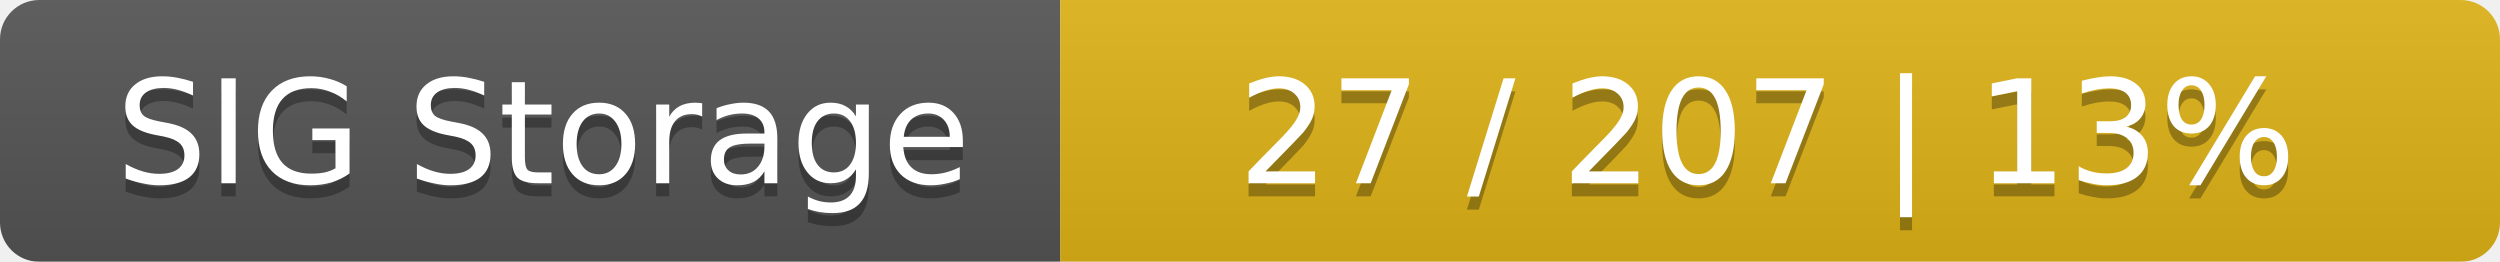
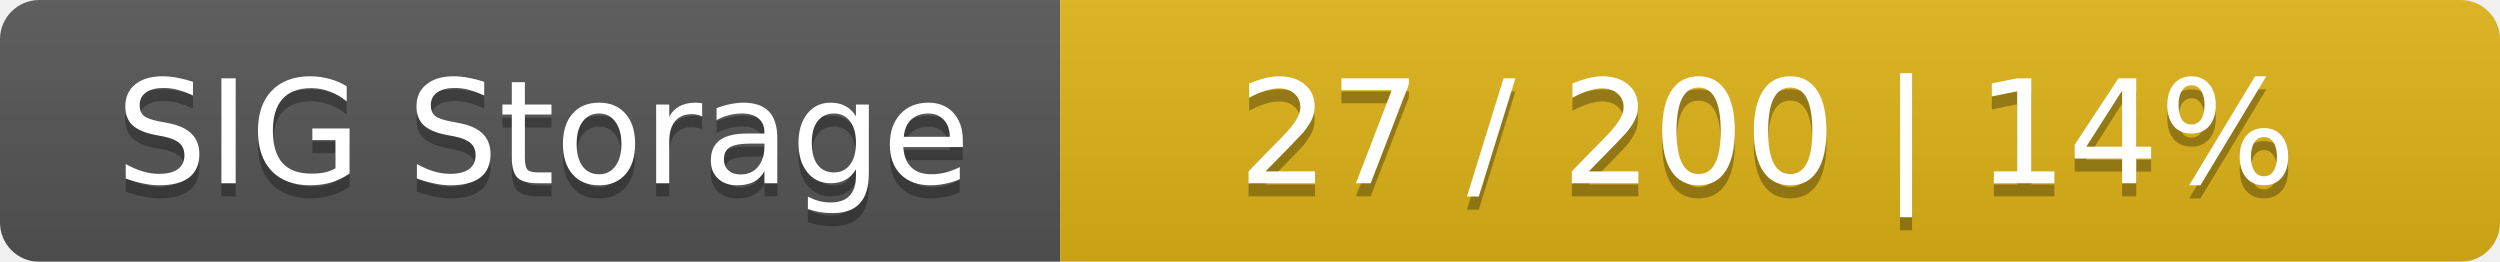
<svg xmlns="http://www.w3.org/2000/svg" width="191" height="20">
  <linearGradient id="smooth" x2="0" y2="100%">
    <stop offset="0" stop-color="#bbb" stop-opacity=".1" />
    <stop offset="1" stop-opacity=".1" />
  </linearGradient>
  <mask id="round">
    <rect width="191" height="20" rx="3" fill="#fff" />
  </mask>
  <g mask="url(#round)">
    <rect width="81" height="20" fill="#555" />
    <rect x="81" width="110" height="20" fill="#dfb317" />
    <rect width="191" height="20" fill="url(#smooth)" />
  </g>
  <g fill="#fff" text-anchor="middle" font-family="DejaVu Sans,Verdana,Geneva,sans-serif" font-size="11">
    <text x="41.5" y="15" fill="#010101" fill-opacity=".3">SIG Storage</text>
    <text x="41.5" y="14">SIG Storage</text>
-     <text x="135" y="15" fill="#010101" fill-opacity=".3">27 / 207    |    13%</text>
-     <text x="135" y="14">27 / 207    |    13%</text>
+     <text x="135" y="15" fill="#010101" fill-opacity=".3">27 / 200    |    14%</text>
+     <text x="135" y="14">27 / 200    |    14%</text>
  </g>
</svg>
